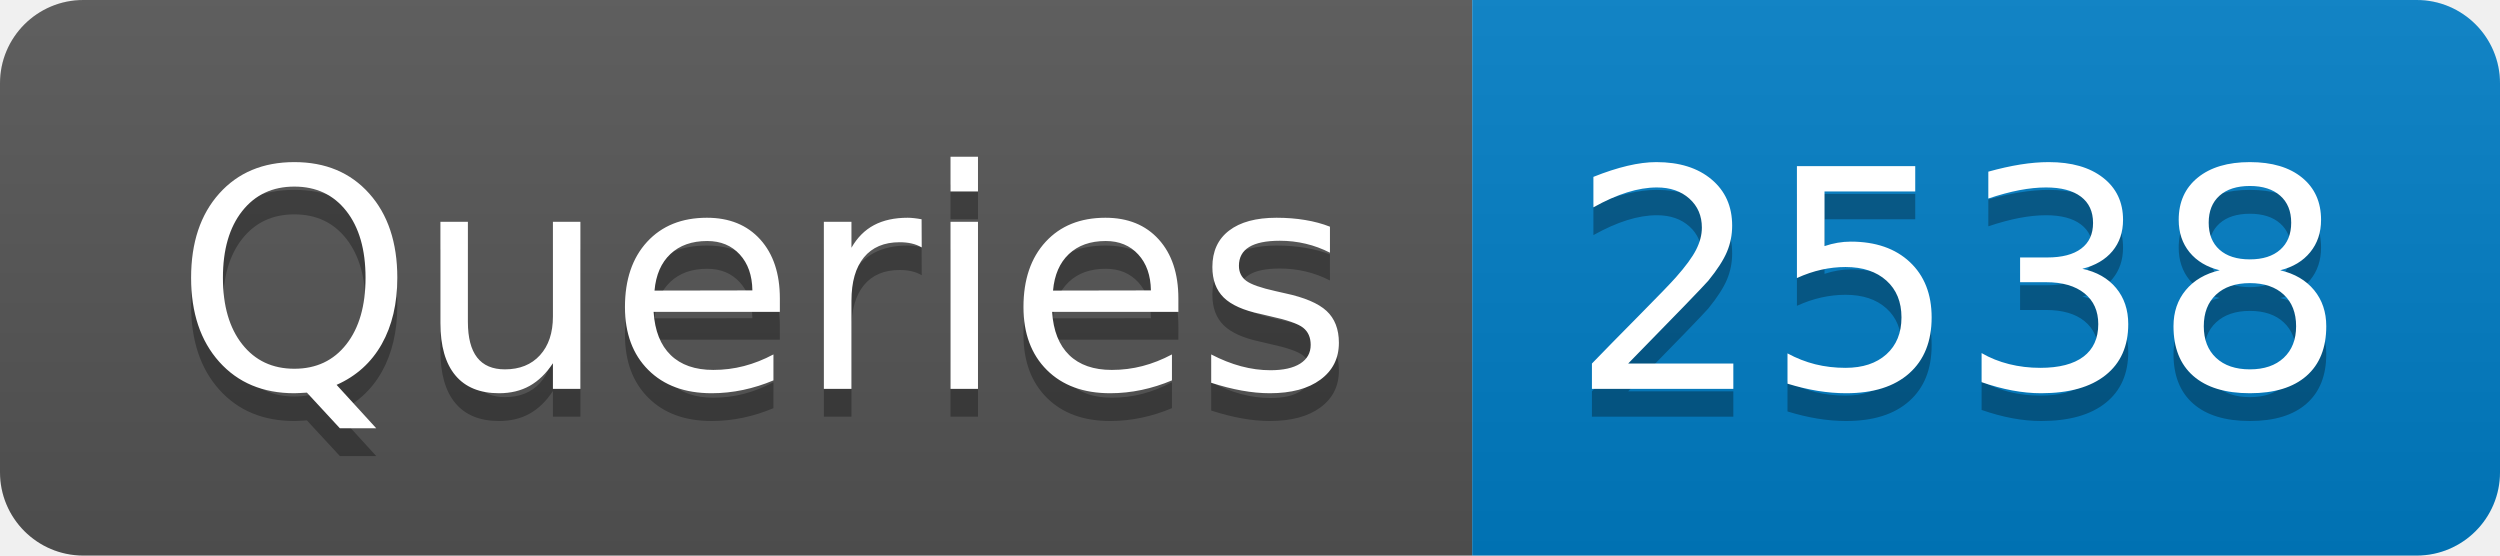
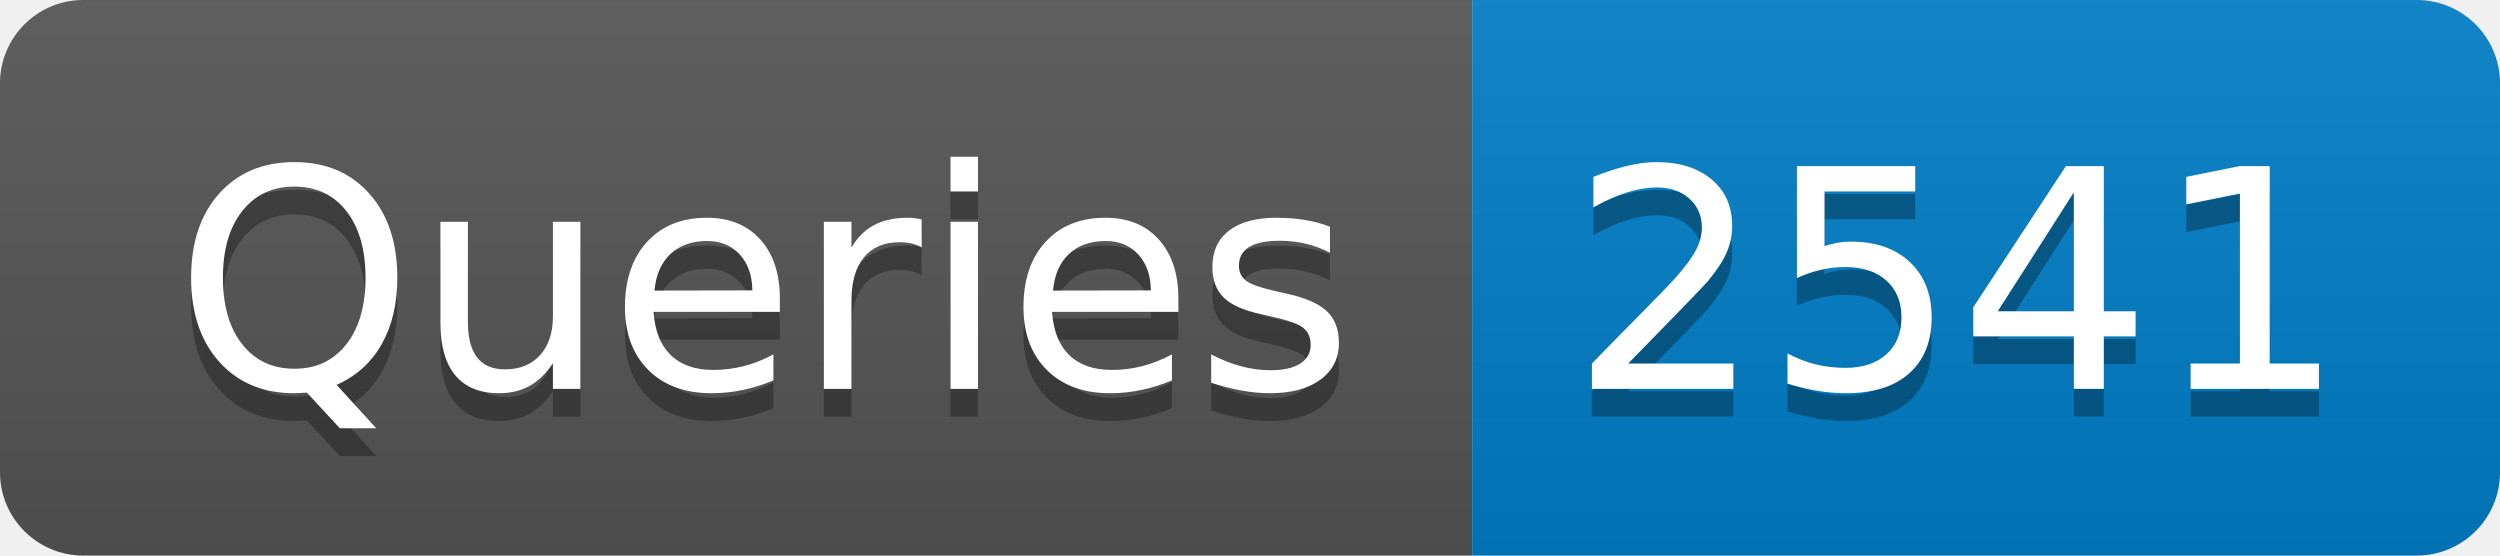
- <svg xmlns="http://www.w3.org/2000/svg" width="90" height="20" role="img" aria-label="Queries: 2538">
+ <svg xmlns="http://www.w3.org/2000/svg" width="90" height="20" role="img" aria-label="Queries: 2541">
  <linearGradient id="s" x2="0" y2="100%">
    <stop offset="0" stop-color="#bbb" stop-opacity=".1" />
    <stop offset="1" stop-opacity=".1" />
  </linearGradient>
  <clipPath id="r">
    <rect width="90" height="20" rx="3" fill="#fff" />
  </clipPath>
  <g clip-path="url(#r)">
    <rect width="53" height="20" fill="#555" />
    <rect x="53" width="37" height="20" fill="#007ec6" />
    <rect width="90" height="20" fill="url(#s)" />
  </g>
  <g fill="#fff" text-anchor="middle" font-family="Verdana,Geneva,DejaVu Sans,sans-serif" text-rendering="geometricPrecision" font-size="110">
    <text aria-hidden="true" x="275" y="150" fill="#010101" fill-opacity=".3" transform="scale(.1)" textLength="430">Queries</text>
    <text x="275" y="140" transform="scale(.1)" fill="#fff" textLength="430">Queries</text>
-     <text aria-hidden="true" x="705" y="150" fill="#010101" fill-opacity=".3" transform="scale(.1)" textLength="270">2538</text>
-     <text x="705" y="140" transform="scale(.1)" fill="#fff" textLength="270">2538</text>
+     <text aria-hidden="true" x="705" y="150" fill="#010101" fill-opacity=".3" transform="scale(.1)" textLength="270">2541</text>
+     <text x="705" y="140" transform="scale(.1)" fill="#fff" textLength="270">2541</text>
  </g>
</svg>
